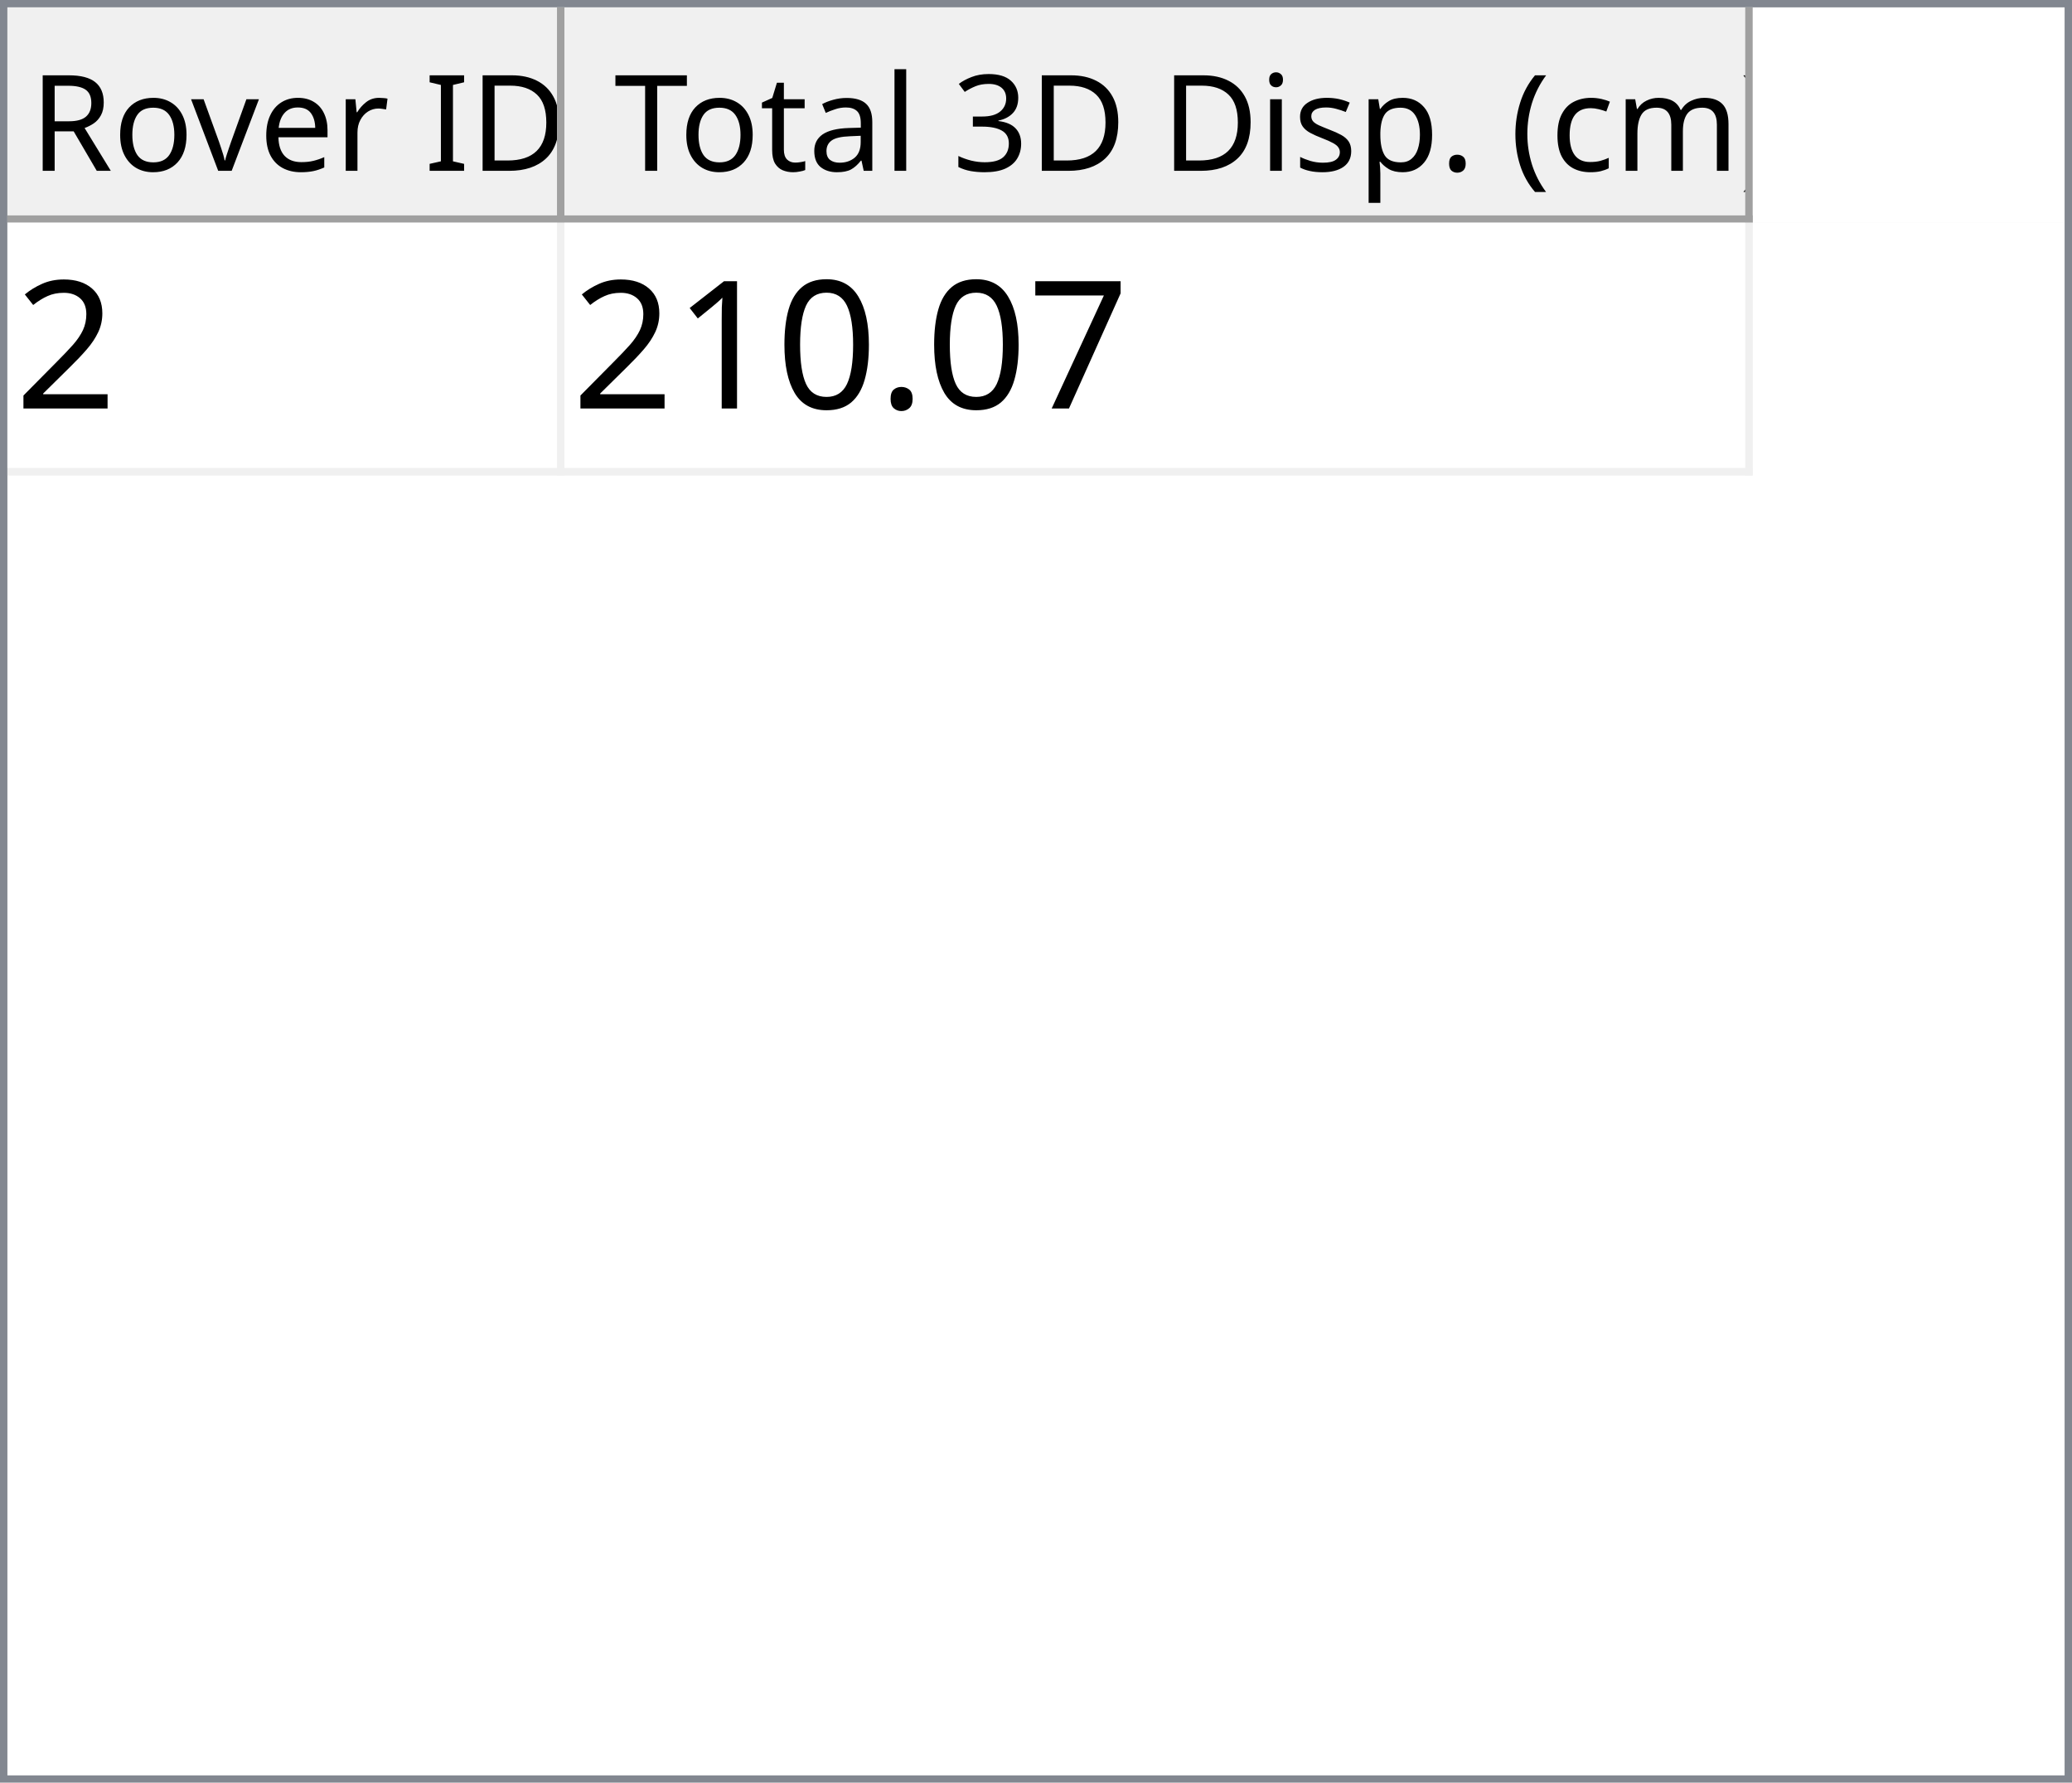
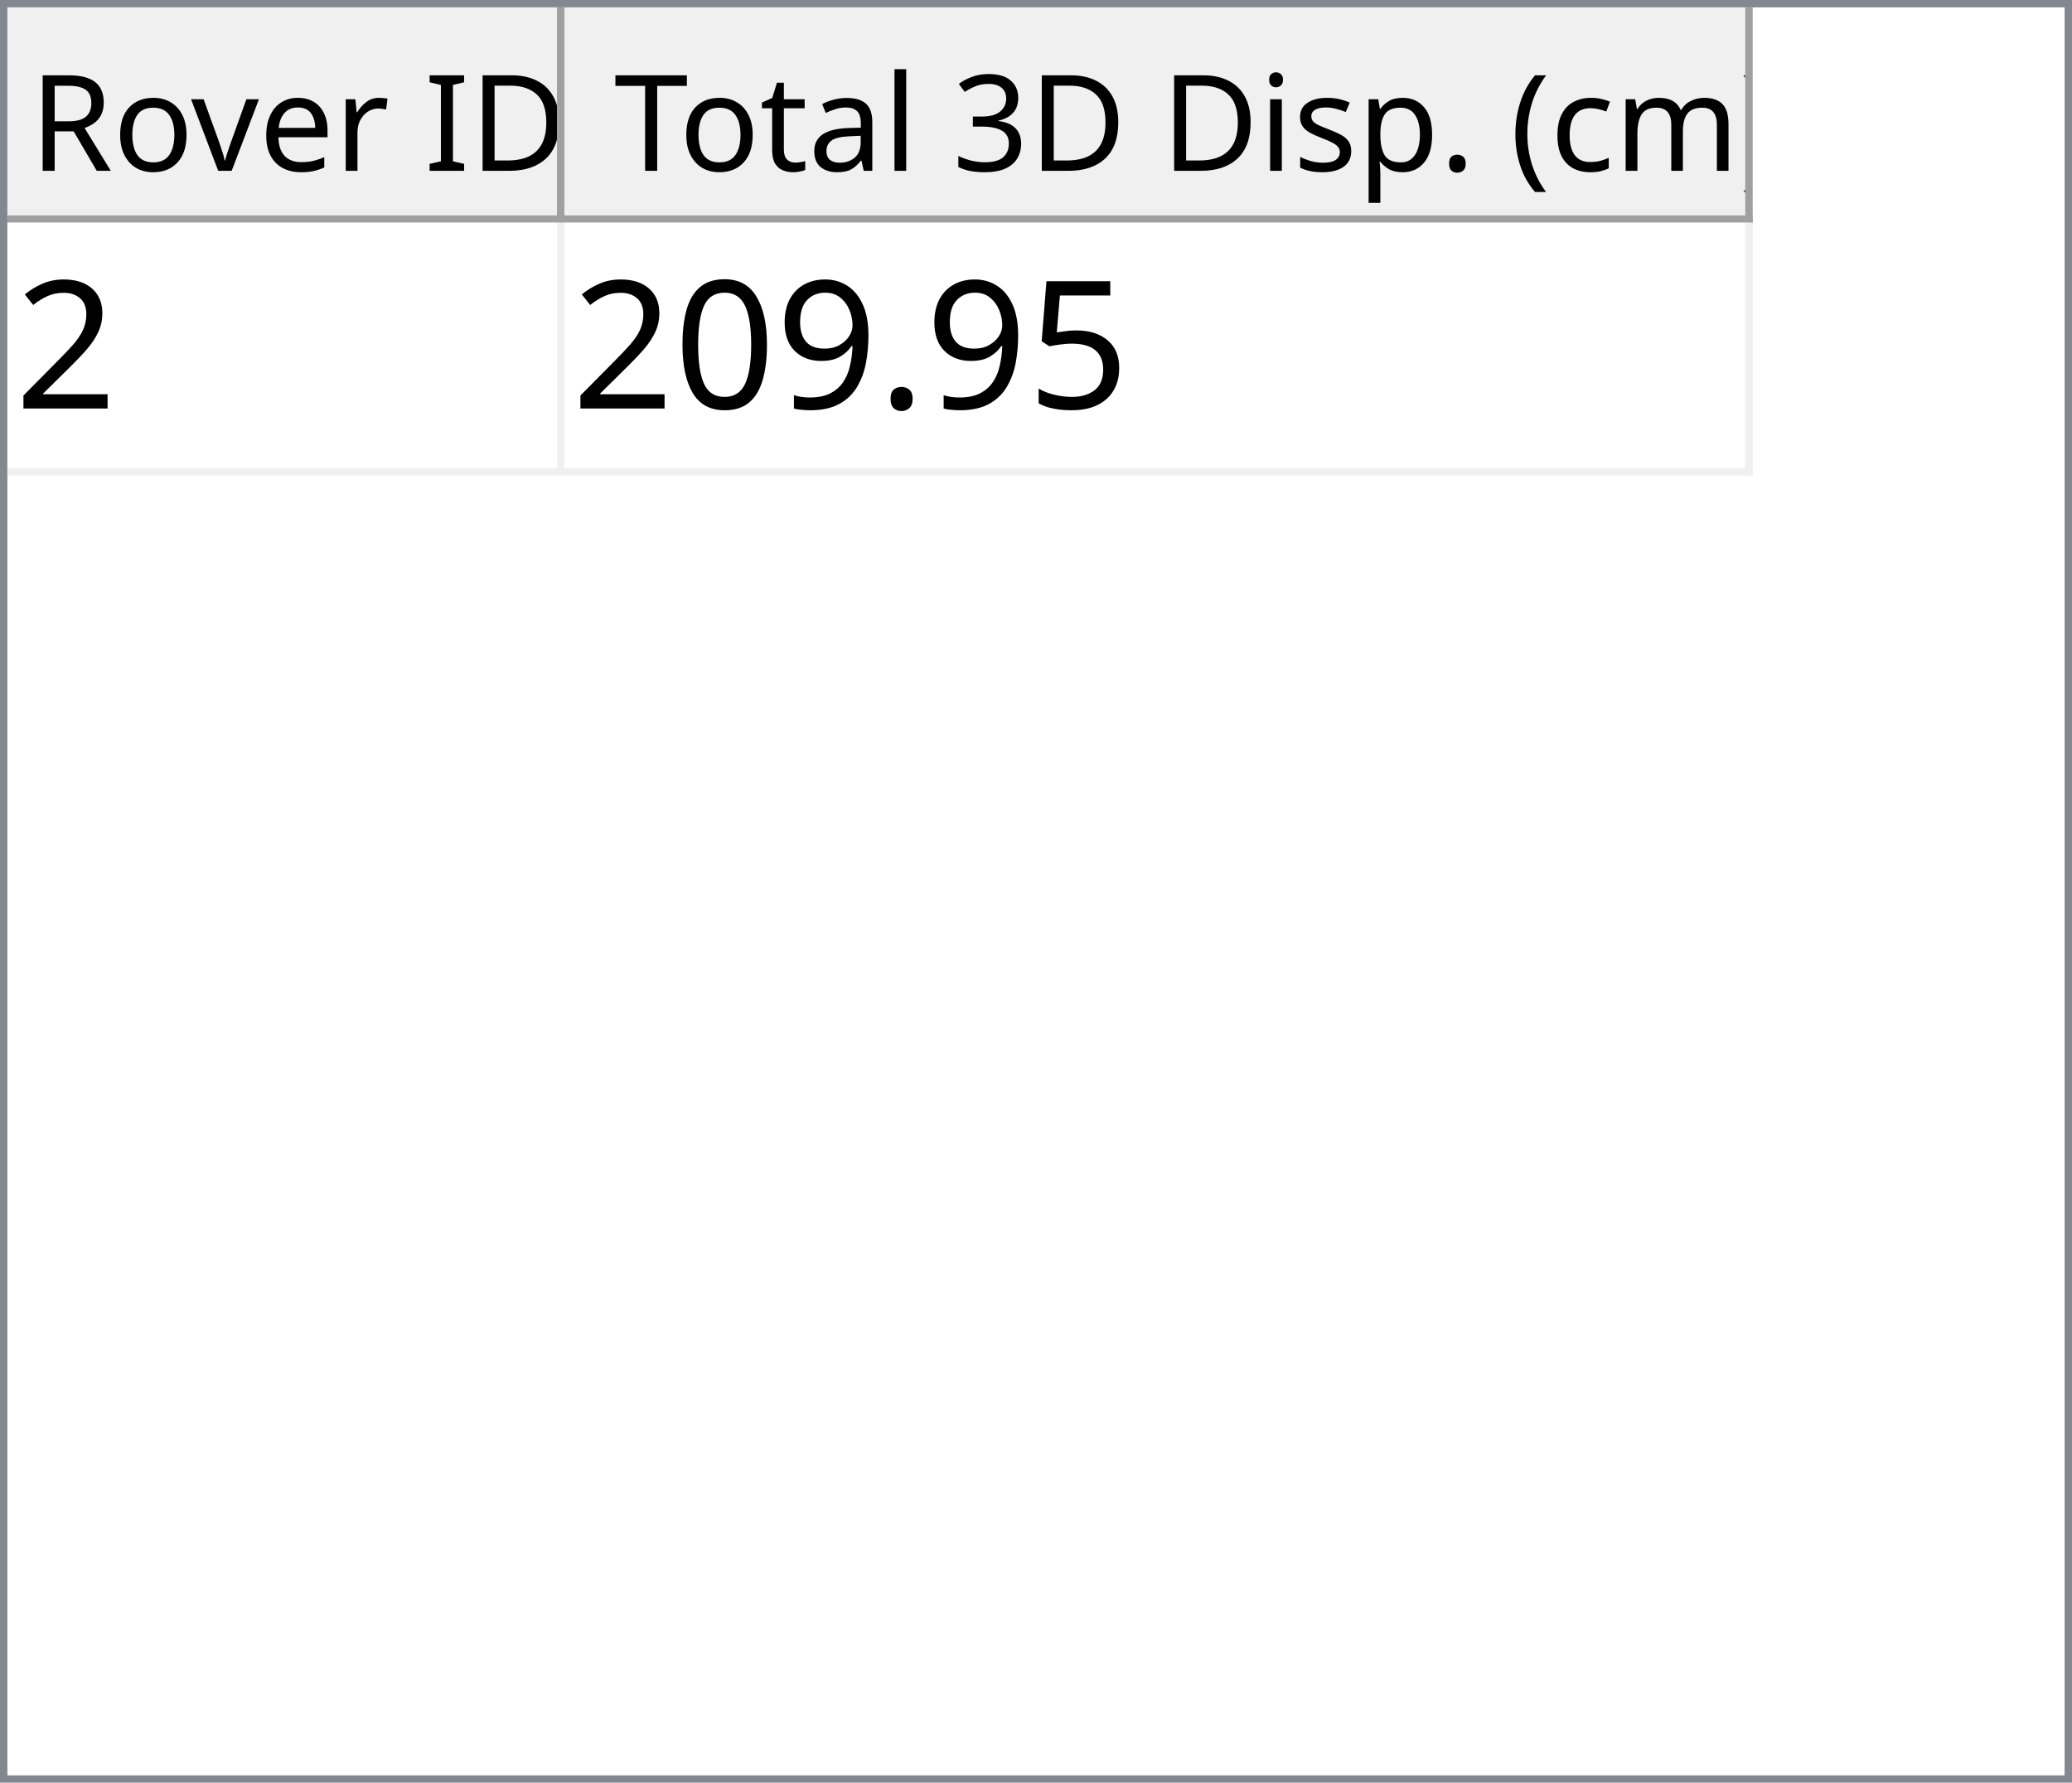
<svg xmlns="http://www.w3.org/2000/svg" style="fill-opacity:1; color-rendering:auto; color-interpolation:auto; text-rendering:auto; stroke:black; stroke-linecap:square; stroke-miterlimit:10; shape-rendering:auto; stroke-opacity:1; fill:black; stroke-dasharray:none; font-weight:normal; stroke-width:1; font-family:'Dialog'; font-style:normal; stroke-linejoin:miter; font-size:12px; stroke-dashoffset:0; image-rendering:auto;" width="279" height="240">
  <defs id="genericDefs" />
  <g>
    <defs id="defs1">
      <clipPath clipPathUnits="userSpaceOnUse" id="clipPath1">
        <path d="M0 0 L279 0 L279 240 L0 240 L0 0 Z" />
      </clipPath>
      <clipPath clipPathUnits="userSpaceOnUse" id="clipPath2">
        <path d="M0 0 L0 240 L279 240 L279 0 Z" />
      </clipPath>
      <clipPath clipPathUnits="userSpaceOnUse" id="clipPath3">
        <path d="M0 0 L0 29 L277 29 L277 0 Z" />
      </clipPath>
      <clipPath clipPathUnits="userSpaceOnUse" id="clipPath4">
        <path d="M0 0 L0 29 L75 29 L75 0 Z" />
      </clipPath>
      <clipPath clipPathUnits="userSpaceOnUse" id="clipPath5">
        <path d="M1 1 L1 28 L74 28 L74 1 Z" />
      </clipPath>
      <clipPath clipPathUnits="userSpaceOnUse" id="clipPath6">
        <path d="M0 0 L0 27 L73 27 L73 0 Z" />
      </clipPath>
      <clipPath clipPathUnits="userSpaceOnUse" id="clipPath7">
        <path d="M-0.5 -0.5 L-0.5 28.5 L74.5 28.5 L74.5 -0.5 Z" />
      </clipPath>
      <clipPath clipPathUnits="userSpaceOnUse" id="clipPath8">
        <path d="M0 0 L0 29 L160 29 L160 0 Z" />
      </clipPath>
      <clipPath clipPathUnits="userSpaceOnUse" id="clipPath9">
        <path d="M1 1 L1 28 L159 28 L159 1 Z" />
      </clipPath>
      <clipPath clipPathUnits="userSpaceOnUse" id="clipPath10">
        <path d="M0 0 L0 27 L158 27 L158 0 Z" />
      </clipPath>
      <clipPath clipPathUnits="userSpaceOnUse" id="clipPath11">
        <path d="M-0.5 -0.5 L-0.5 28.5 L159.5 28.5 L159.5 -0.5 Z" />
      </clipPath>
      <clipPath clipPathUnits="userSpaceOnUse" id="clipPath12">
        <path d="M0 0 L0 209 L277 209 L277 0 Z" />
      </clipPath>
      <clipPath clipPathUnits="userSpaceOnUse" id="clipPath13">
        <path d="M0 0 L0 34 L235 34 L235 0 Z" />
      </clipPath>
      <clipPath clipPathUnits="userSpaceOnUse" id="clipPath14">
        <path d="M-0.5 -0.5 L-0.5 33.5 L234.5 33.5 L234.5 -0.5 Z" />
      </clipPath>
      <clipPath clipPathUnits="userSpaceOnUse" id="clipPath15">
        <path d="M0 0 L0 33 L74 33 L74 0 Z" />
      </clipPath>
      <clipPath clipPathUnits="userSpaceOnUse" id="clipPath16">
        <path d="M0 0 L0 33 L159 33 L159 0 Z" />
      </clipPath>
      <font horiz-adv-x="64.551" id="font1">
        <font-face ascent="107.91" descent="25.098" units-per-em="100" style="font-style:normal; font-family:Segoe UI; font-weight:normal;" />
        <missing-glyph horiz-adv-x="64.551" d="M8.109 0 L8.109 68.266 L56.453 68.266 L56.453 0 L8.109 0 ZM15.328 7.234 L49.219 7.234 L49.219 61.031 L15.328 61.031 L15.328 7.234 Z" />
        <glyph unicode="D" horiz-adv-x="70.117" d="M9.188 0 L9.188 70.016 L28.516 70.016 Q65.531 70.016 65.531 35.891 Q65.531 19.672 55.25 9.836 Q44.969 0 27.734 0 L9.188 0 ZM17.391 62.594 L17.391 7.422 L27.828 7.422 Q41.609 7.422 49.273 14.797 Q56.938 22.172 56.938 35.688 Q56.938 62.594 28.328 62.594 L17.391 62.594 Z" />
        <glyph unicode="I" horiz-adv-x="26.611" d="M17.391 0 L9.188 0 L9.188 70.016 L17.391 70.016 L17.391 0 Z" />
        <glyph unicode=" " horiz-adv-x="27.393" d="" />
        <glyph unicode="r" horiz-adv-x="34.766" d="M34.188 41.891 Q32.078 43.5 28.125 43.5 Q23 43.5 19.555 38.672 Q16.109 33.844 16.109 25.484 L16.109 0 L8.109 0 L8.109 50 L16.109 50 L16.109 39.703 L16.312 39.703 Q18.016 44.969 21.531 47.922 Q25.047 50.875 29.391 50.875 Q32.516 50.875 34.188 50.203 L34.188 41.891 Z" />
        <glyph unicode="e" horiz-adv-x="52.295" d="M48.297 23 L12.984 23 Q13.188 14.656 17.484 10.109 Q21.781 5.562 29.297 5.562 Q37.75 5.562 44.828 11.141 L44.828 3.609 Q38.234 -1.172 27.391 -1.172 Q16.797 -1.172 10.742 5.641 Q4.688 12.453 4.688 24.812 Q4.688 36.469 11.305 43.82 Q17.922 51.172 27.734 51.172 Q37.547 51.172 42.922 44.828 Q48.297 38.484 48.297 27.203 L48.297 23 ZM40.094 29.781 Q40.047 36.719 36.75 40.578 Q33.453 44.438 27.594 44.438 Q21.922 44.438 17.969 40.383 Q14.016 36.328 13.094 29.781 L40.094 29.781 Z" />
        <glyph unicode="v" horiz-adv-x="47.9" d="M47.406 50 L27.484 0 L19.625 0 L0.688 50 L9.469 50 L22.172 13.672 Q23.578 9.672 23.922 6.688 L24.125 6.688 Q24.609 10.453 25.688 13.484 L38.969 50 L47.406 50 Z" />
        <glyph unicode="o" horiz-adv-x="58.594" d="M29 -1.172 Q17.922 -1.172 11.305 5.836 Q4.688 12.844 4.688 24.422 Q4.688 37.016 11.57 44.094 Q18.453 51.172 30.172 51.172 Q41.359 51.172 47.633 44.289 Q53.906 37.406 53.906 25.203 Q53.906 13.234 47.141 6.031 Q40.375 -1.172 29 -1.172 ZM29.594 44.438 Q21.875 44.438 17.383 39.188 Q12.891 33.938 12.891 24.703 Q12.891 15.828 17.43 10.695 Q21.969 5.562 29.594 5.562 Q37.359 5.562 41.531 10.594 Q45.703 15.625 45.703 24.906 Q45.703 34.281 41.531 39.359 Q37.359 44.438 29.594 44.438 Z" />
        <glyph unicode="R" horiz-adv-x="59.814" d="M59.375 0 L49.609 0 L37.891 19.625 Q36.281 22.359 34.766 24.289 Q33.25 26.219 31.664 27.438 Q30.078 28.656 28.25 29.219 Q26.422 29.781 24.125 29.781 L17.391 29.781 L17.391 0 L9.188 0 L9.188 70.016 L30.078 70.016 Q34.672 70.016 38.555 68.867 Q42.438 67.719 45.289 65.375 Q48.141 63.031 49.758 59.547 Q51.375 56.062 51.375 51.375 Q51.375 47.703 50.273 44.656 Q49.172 41.609 47.148 39.211 Q45.125 36.812 42.266 35.133 Q39.406 33.453 35.844 32.516 L35.844 32.328 Q37.594 31.547 38.891 30.547 Q40.188 29.547 41.359 28.18 Q42.531 26.812 43.68 25.078 Q44.828 23.344 46.234 21.047 L59.375 0 ZM17.391 62.594 L17.391 37.203 L28.516 37.203 Q31.594 37.203 34.203 38.133 Q36.812 39.062 38.719 40.797 Q40.625 42.531 41.703 45.047 Q42.781 47.562 42.781 50.688 Q42.781 56.297 39.141 59.445 Q35.5 62.594 28.609 62.594 L17.391 62.594 Z" />
        <glyph unicode=")" horiz-adv-x="30.176" d="M8.297 -15.922 L1.172 -15.922 Q16.406 2.344 16.406 26.812 Q16.406 51.469 1.078 70.016 L8.297 70.016 Q23.531 52.156 23.531 26.703 Q23.531 1.375 8.297 -15.922 Z" />
        <glyph unicode="m" horiz-adv-x="86.133" d="M79.109 0 L71.094 0 L71.094 28.719 Q71.094 37.016 68.531 40.727 Q65.969 44.438 59.906 44.438 Q54.781 44.438 51.195 39.75 Q47.609 35.062 47.609 28.516 L47.609 0 L39.594 0 L39.594 29.688 Q39.594 44.438 28.219 44.438 Q22.953 44.438 19.531 40.016 Q16.109 35.594 16.109 28.516 L16.109 0 L8.109 0 L8.109 50 L16.109 50 L16.109 42.094 L16.312 42.094 Q21.625 51.172 31.844 51.172 Q36.969 51.172 40.773 48.312 Q44.578 45.453 46 40.828 Q51.562 51.172 62.594 51.172 Q79.109 51.172 79.109 30.812 L79.109 0 Z" />
        <glyph unicode="c" horiz-adv-x="46.191" d="M42.188 2.297 Q36.422 -1.172 28.516 -1.172 Q17.828 -1.172 11.258 5.789 Q4.688 12.75 4.688 23.828 Q4.688 36.188 11.766 43.68 Q18.844 51.172 30.672 51.172 Q37.25 51.172 42.281 48.734 L42.281 40.531 Q36.719 44.438 30.375 44.438 Q22.703 44.438 17.797 38.945 Q12.891 33.453 12.891 24.516 Q12.891 15.719 17.508 10.641 Q22.125 5.562 29.891 5.562 Q36.422 5.562 42.188 9.906 L42.188 2.297 Z" />
        <glyph unicode="(" horiz-adv-x="30.176" d="M29.109 -15.922 L21.969 -15.922 Q6.844 1.375 6.844 26.703 Q6.844 52.156 21.969 70.016 L29.203 70.016 Q13.875 51.469 13.875 26.812 Q13.875 2.344 29.109 -15.922 Z" />
        <glyph unicode="." horiz-adv-x="21.68" d="M10.891 -1.078 Q8.641 -1.078 7.055 0.539 Q5.469 2.156 5.469 4.391 Q5.469 6.641 7.055 8.273 Q8.641 9.906 10.891 9.906 Q13.188 9.906 14.797 8.273 Q16.406 6.641 16.406 4.391 Q16.406 2.156 14.797 0.539 Q13.188 -1.078 10.891 -1.078 Z" />
        <glyph unicode="p" horiz-adv-x="58.789" d="M16.312 7.234 L16.109 7.234 L16.109 -23 L8.109 -23 L8.109 50 L16.109 50 L16.109 41.219 L16.312 41.219 Q22.219 51.172 33.594 51.172 Q43.266 51.172 48.688 44.461 Q54.109 37.75 54.109 26.469 Q54.109 13.922 48 6.375 Q41.891 -1.172 31.297 -1.172 Q21.578 -1.172 16.312 7.234 ZM16.109 27.391 L16.109 20.406 Q16.109 14.203 20.141 9.883 Q24.172 5.562 30.375 5.562 Q37.641 5.562 41.773 11.133 Q45.906 16.703 45.906 26.609 Q45.906 34.969 42.047 39.703 Q38.188 44.438 31.594 44.438 Q24.609 44.438 20.359 39.578 Q16.109 34.719 16.109 27.391 Z" />
        <glyph unicode="s" horiz-adv-x="42.432" d="M5.078 1.812 L5.078 10.406 Q11.625 5.562 19.484 5.562 Q30.031 5.562 30.031 12.594 Q30.031 14.594 29.125 15.992 Q28.219 17.391 26.68 18.461 Q25.141 19.531 23.07 20.383 Q21 21.234 18.609 22.172 Q15.281 23.484 12.766 24.828 Q10.25 26.172 8.57 27.859 Q6.891 29.547 6.031 31.695 Q5.172 33.844 5.172 36.719 Q5.172 40.234 6.789 42.945 Q8.406 45.656 11.086 47.484 Q13.766 49.312 17.211 50.242 Q20.656 51.172 24.312 51.172 Q30.812 51.172 35.938 48.922 L35.938 40.828 Q30.422 44.438 23.25 44.438 Q21 44.438 19.195 43.922 Q17.391 43.406 16.094 42.477 Q14.797 41.547 14.086 40.258 Q13.375 38.969 13.375 37.406 Q13.375 35.453 14.086 34.133 Q14.797 32.812 16.164 31.789 Q17.531 30.766 19.484 29.938 Q21.438 29.109 23.922 28.125 Q27.25 26.859 29.883 25.516 Q32.516 24.172 34.375 22.484 Q36.234 20.797 37.234 18.602 Q38.234 16.406 38.234 13.375 Q38.234 9.672 36.602 6.938 Q34.969 4.203 32.234 2.398 Q29.5 0.594 25.93 -0.289 Q22.359 -1.172 18.453 -1.172 Q10.75 -1.172 5.078 1.812 Z" />
        <glyph unicode="i" horiz-adv-x="24.219" d="M12.203 62.703 Q10.062 62.703 8.547 64.164 Q7.031 65.625 7.031 67.875 Q7.031 70.125 8.547 71.609 Q10.062 73.094 12.203 73.094 Q14.406 73.094 15.945 71.609 Q17.484 70.125 17.484 67.875 Q17.484 65.719 15.945 64.211 Q14.406 62.703 12.203 62.703 ZM16.109 0 L8.109 0 L8.109 50 L16.109 50 L16.109 0 Z" />
        <glyph unicode="3" horiz-adv-x="53.906" d="M46.531 19.828 Q46.531 15.094 44.75 11.211 Q42.969 7.328 39.719 4.57 Q36.469 1.812 31.93 0.297 Q27.391 -1.219 21.922 -1.219 Q11.922 -1.219 6 2.594 L6 11.188 Q13.094 5.609 22.219 5.609 Q25.875 5.609 28.828 6.539 Q31.781 7.469 33.906 9.227 Q36.031 10.984 37.18 13.477 Q38.328 15.969 38.328 19.094 Q38.328 32.812 18.797 32.812 L12.984 32.812 L12.984 39.594 L18.5 39.594 Q35.797 39.594 35.797 52.484 Q35.797 64.406 22.609 64.406 Q15.188 64.406 8.688 59.422 L8.688 67.188 Q15.375 71.188 24.609 71.188 Q29 71.188 32.57 69.969 Q36.141 68.75 38.68 66.555 Q41.219 64.359 42.609 61.281 Q44 58.203 44 54.5 Q44 40.672 30.031 36.719 L30.031 36.531 Q33.594 36.141 36.625 34.797 Q39.656 33.453 41.852 31.305 Q44.047 29.156 45.289 26.25 Q46.531 23.344 46.531 19.828 Z" />
        <glyph unicode="l" horiz-adv-x="24.219" d="M16.109 0 L8.109 0 L8.109 74.031 L16.109 74.031 L16.109 0 Z" />
        <glyph unicode="a" horiz-adv-x="50.879" d="M43.891 0 L35.891 0 L35.891 7.812 L35.688 7.812 Q30.469 -1.172 20.312 -1.172 Q12.844 -1.172 8.617 2.781 Q4.391 6.734 4.391 13.281 Q4.391 27.297 20.906 29.594 L35.891 31.688 Q35.891 44.438 25.594 44.438 Q16.547 44.438 9.281 38.281 L9.281 46.484 Q16.656 51.172 26.266 51.172 Q43.891 51.172 43.891 32.516 L43.891 0 ZM35.891 25.297 L23.828 23.641 Q18.266 22.859 15.43 20.875 Q12.594 18.891 12.594 13.875 Q12.594 10.203 15.211 7.883 Q17.828 5.562 22.172 5.562 Q28.125 5.562 32.008 9.742 Q35.891 13.922 35.891 20.312 L35.891 25.297 Z" />
        <glyph unicode="t" horiz-adv-x="33.887" d="M31.297 0.484 Q28.469 -1.078 23.828 -1.078 Q10.688 -1.078 10.688 13.578 L10.688 43.172 L2.094 43.172 L2.094 50 L10.688 50 L10.688 62.203 L18.703 64.797 L18.703 50 L31.297 50 L31.297 43.172 L18.703 43.172 L18.703 14.984 Q18.703 9.969 20.414 7.82 Q22.125 5.672 26.078 5.672 Q29.109 5.672 31.297 7.328 L31.297 0.484 Z" />
        <glyph unicode="T" horiz-adv-x="52.393" d="M50.594 62.594 L30.375 62.594 L30.375 0 L22.172 0 L22.172 62.594 L2 62.594 L2 70.016 L50.594 70.016 L50.594 62.594 Z" />
      </font>
      <font horiz-adv-x="75.0" id="font2">
        <font-face ascent="100.537" descent="21.973" units-per-em="100" style="font-style:normal; font-family:sans-serif; font-weight:normal;" />
        <missing-glyph horiz-adv-x="75.0" d="M12.5 0 L12.5 62.5 L62.5 62.5 L62.5 0 L12.5 0 ZM14.062 1.562 L60.938 1.562 L60.938 60.938 L14.062 60.938 L14.062 1.562 Z" />
        <glyph unicode="2" horiz-adv-x="55.615" d="M50.344 8.453 L50.344 0 L3.031 0 Q2.938 3.172 4.047 6.109 Q5.859 10.938 9.836 15.625 Q13.812 20.312 21.344 26.469 Q33.016 36.031 37.117 41.625 Q41.219 47.219 41.219 52.203 Q41.219 57.422 37.477 61.008 Q33.734 64.594 27.734 64.594 Q21.391 64.594 17.578 60.789 Q13.766 56.984 13.719 50.25 L4.688 51.172 Q5.609 61.281 11.664 66.578 Q17.719 71.875 27.938 71.875 Q38.234 71.875 44.242 66.164 Q50.25 60.453 50.25 52 Q50.25 47.703 48.492 43.555 Q46.734 39.406 42.656 34.812 Q38.578 30.219 29.109 22.219 Q21.188 15.578 18.945 13.211 Q16.703 10.844 15.234 8.453 L50.344 8.453 Z" />
-         <glyph unicode="7" horiz-adv-x="55.615" d="M4.734 62.203 L4.734 70.656 L51.078 70.656 L51.078 63.812 Q44.234 56.547 37.523 44.484 Q30.812 32.422 27.156 19.672 Q24.516 10.688 23.781 0 L14.75 0 Q14.891 8.453 18.062 20.414 Q21.234 32.375 27.172 43.484 Q33.109 54.594 39.797 62.203 L4.734 62.203 Z" />
+         <glyph unicode="5" horiz-adv-x="55.615" d="M4.156 18.75 L13.375 19.531 Q14.406 12.797 18.141 9.398 Q21.875 6 27.156 6 Q33.5 6 37.891 10.789 Q42.281 15.578 42.281 23.484 Q42.281 31 38.062 35.352 Q33.844 39.703 27 39.703 Q22.75 39.703 19.336 37.773 Q15.922 35.844 13.969 32.766 L5.719 33.844 L12.641 70.609 L48.25 70.609 L48.25 62.203 L19.672 62.203 L15.828 42.969 Q22.266 47.469 29.344 47.469 Q38.719 47.469 45.164 40.969 Q51.609 34.469 51.609 24.266 Q51.609 14.547 45.953 7.469 Q39.062 -1.219 27.156 -1.219 Q17.391 -1.219 11.211 4.25 Q5.031 9.719 4.156 18.75 Z" />
        <glyph unicode="." horiz-adv-x="27.783" d="M9.078 0 L9.078 10.016 L19.094 10.016 L19.094 0 L9.078 0 Z" />
+         <glyph unicode="9" horiz-adv-x="55.615" d="M5.469 16.547 L13.922 17.328 Q14.984 11.375 18.016 8.688 Q21.047 6 25.781 6 Q29.828 6 32.883 7.859 Q35.938 9.719 37.891 12.82 Q39.844 15.922 41.164 21.195 Q42.484 26.469 42.484 31.938 Q42.484 32.516 42.438 33.688 Q39.797 29.5 35.234 26.883 Q30.672 24.266 25.344 24.266 Q16.453 24.266 10.305 30.711 Q4.156 37.156 4.156 47.703 Q4.156 58.594 10.578 65.234 Q17 71.875 26.656 71.875 Q33.641 71.875 39.43 68.117 Q45.219 64.359 48.219 57.398 Q51.219 50.438 51.219 37.25 Q51.219 23.531 48.242 15.406 Q45.266 7.281 39.383 3.031 Q33.5 -1.219 25.594 -1.219 Q17.188 -1.219 11.867 3.445 Q6.547 8.109 5.469 16.547 ZM41.453 48.141 Q41.453 55.719 37.43 60.156 Q33.406 64.594 27.734 64.594 Q21.875 64.594 17.531 59.812 Q13.188 55.031 13.188 47.406 Q13.188 40.578 17.312 36.305 Q21.438 32.031 27.484 32.031 Q33.594 32.031 37.523 36.305 Q41.453 40.578 41.453 48.141 Z" />
        <glyph unicode="0" horiz-adv-x="55.615" d="M4.156 35.297 Q4.156 48 6.766 55.742 Q9.375 63.484 14.523 67.68 Q19.672 71.875 27.484 71.875 Q33.25 71.875 37.594 69.555 Q41.938 67.234 44.773 62.867 Q47.609 58.5 49.219 52.227 Q50.828 45.953 50.828 35.297 Q50.828 22.703 48.242 14.969 Q45.656 7.234 40.508 3.008 Q35.359 -1.219 27.484 -1.219 Q17.141 -1.219 11.234 6.203 Q4.156 15.141 4.156 35.297 ZM13.188 35.297 Q13.188 17.672 17.312 11.836 Q21.438 6 27.484 6 Q33.547 6 37.672 11.859 Q41.797 17.719 41.797 35.297 Q41.797 52.984 37.672 58.789 Q33.547 64.594 27.391 64.594 Q21.344 64.594 17.719 59.469 Q13.188 52.938 13.188 35.297 Z" />
-         <glyph unicode="1" horiz-adv-x="55.615" d="M37.25 0 L28.469 0 L28.469 56 Q25.297 52.984 20.141 49.953 Q14.984 46.922 10.891 45.406 L10.891 53.906 Q18.266 57.375 23.781 62.305 Q29.297 67.234 31.594 71.875 L37.25 71.875 L37.25 0 Z" />
      </font>
    </defs>
    <g style="fill:white; stroke:white;">
      <rect x="0" y="0" width="279" style="clip-path:url(#clipPath1); stroke:none;" height="240" />
    </g>
    <g style="fill:white; text-rendering:optimizeSpeed; color-rendering:optimizeSpeed; image-rendering:optimizeSpeed; shape-rendering:crispEdges; stroke:white; color-interpolation:sRGB;">
      <rect x="0" width="279" height="240" y="0" style="stroke:none;" />
      <path style="stroke:none;" d="M0 240 L279 240 L279 0 L0 0 Z" />
    </g>
    <g style="fill:rgb(240,240,240); font-size:18px; font-family:'Segoe UI'; stroke:rgb(240,240,240);">
      <rect x="0" y="0" width="279" style="clip-path:url(#clipPath2); stroke:none;" height="240" />
    </g>
    <g style="fill:rgb(130,135,144); font-size:18px; font-family:'Segoe UI'; stroke:rgb(130,135,144);">
      <path d="M0 0 L279 0 L279 240 L0 240 L0 0 ZM1 1 L278 1 L278 239 L1 239 L1 1 Z" style="fill-rule:evenodd; clip-path:url(#clipPath2); stroke:none;" />
    </g>
    <g style="fill:white; font-size:18px; font-family:'Segoe UI'; stroke:white;" transform="translate(1,1)">
      <rect x="0" y="0" width="277" style="clip-path:url(#clipPath3); stroke:none;" height="29" />
    </g>
    <g style="fill:rgb(240,240,240); font-size:18px; font-family:'Segoe UI'; stroke:rgb(240,240,240);" transform="translate(1,1)">
      <rect x="0" y="0" width="75" style="clip-path:url(#clipPath4); stroke:none;" height="29" />
    </g>
    <g style="font-family:'Segoe UI'; font-size:18px;" transform="translate(2,2)">
      <text x="2" xml:space="preserve" y="21" style="clip-path:url(#clipPath6); stroke:none;">Rover ID</text>
    </g>
    <g transform="translate(1.5,1.5)" style="fill:rgb(160,160,160); font-size:18px; font-family:'Segoe UI'; stroke:rgb(160,160,160); stroke-linejoin:bevel;">
      <line x1="74" x2="74" y1="0" style="fill:none; clip-path:url(#clipPath7);" y2="28" />
    </g>
    <g transform="matrix(1,0,0,1,1,1) translate(0.5,0.5)" style="fill:rgb(160,160,160); font-size:18px; font-family:'Segoe UI'; stroke:rgb(160,160,160); stroke-linejoin:bevel;">
      <line x1="0" x2="74" y1="28" style="fill:none; clip-path:url(#clipPath7);" y2="28" />
    </g>
    <g style="fill:rgb(240,240,240); font-size:18px; font-family:'Segoe UI'; stroke:rgb(240,240,240);" transform="translate(76,1)">
      <rect x="0" y="0" width="160" style="clip-path:url(#clipPath8); stroke:none;" height="29" />
    </g>
    <g style="font-family:'Segoe UI'; font-size:18px;" transform="translate(77,2)">
      <text x="1" xml:space="preserve" y="21" style="clip-path:url(#clipPath10); stroke:none;"> Total 3D Disp. (cm)</text>
    </g>
    <g transform="translate(76.5,1.5)" style="fill:rgb(160,160,160); font-size:18px; font-family:'Segoe UI'; stroke:rgb(160,160,160); stroke-linejoin:bevel;">
      <line x1="159" x2="159" y1="0" style="fill:none; clip-path:url(#clipPath11);" y2="28" />
    </g>
    <g transform="matrix(1,0,0,1,76,1) translate(0.5,0.5)" style="fill:rgb(160,160,160); font-size:18px; font-family:'Segoe UI'; stroke:rgb(160,160,160); stroke-linejoin:bevel;">
      <line x1="0" x2="159" y1="28" style="fill:none; clip-path:url(#clipPath11);" y2="28" />
    </g>
    <g style="fill:white; font-size:18px; font-family:'Segoe UI'; stroke:white;" transform="translate(1,30)">
      <rect x="0" y="0" width="277" style="clip-path:url(#clipPath12); stroke:none;" height="209" />
    </g>
    <g style="fill:rgb(240,240,240); font-size:24px; font-family:sans-serif; stroke:rgb(240,240,240);" transform="translate(1,30)">
      <rect x="0" y="0" width="235" style="clip-path:url(#clipPath13); stroke:none;" height="34" />
      <line transform="translate(0.5,0.5)" x1="0" x2="234" y1="33" style="clip-path:url(#clipPath14); fill:none; stroke-linejoin:bevel;" y2="33" />
    </g>
    <g transform="matrix(1,0,0,1,1,30) translate(0.5,0.5)" style="fill:rgb(240,240,240); font-size:24px; font-family:sans-serif; stroke:rgb(240,240,240); stroke-linejoin:bevel;">
      <line x1="74" x2="74" y1="0" style="fill:none; clip-path:url(#clipPath14);" y2="33" />
    </g>
    <g transform="matrix(1,0,0,1,1,30) translate(0.5,0.5)" style="fill:rgb(240,240,240); font-size:24px; font-family:sans-serif; stroke:rgb(240,240,240); stroke-linejoin:bevel;">
      <line x1="234" x2="234" y1="0" style="fill:none; clip-path:url(#clipPath14);" y2="33" />
    </g>
    <g style="fill:white; font-size:24px; font-family:sans-serif; stroke:white;" transform="matrix(1,0,0,1,1,30)">
      <rect x="0" y="0" width="74" style="clip-path:url(#clipPath15); stroke:none;" height="33" />
      <text x="1" y="25" style="fill:black; clip-path:url(#clipPath15); stroke:none;" xml:space="preserve">2</text>
    </g>
    <g style="fill:white; font-size:24px; font-family:sans-serif; stroke:white;" transform="matrix(1,0,0,1,1,30) translate(75,0)">
      <rect x="0" y="0" width="159" style="clip-path:url(#clipPath16); stroke:none;" height="33" />
-       <text x="1" y="25" style="fill:black; clip-path:url(#clipPath16); stroke:none;" xml:space="preserve">210.07</text>
+       <text x="1" y="25" style="fill:black; clip-path:url(#clipPath16); stroke:none;" xml:space="preserve">209.95</text>
    </g>
  </g>
</svg>
